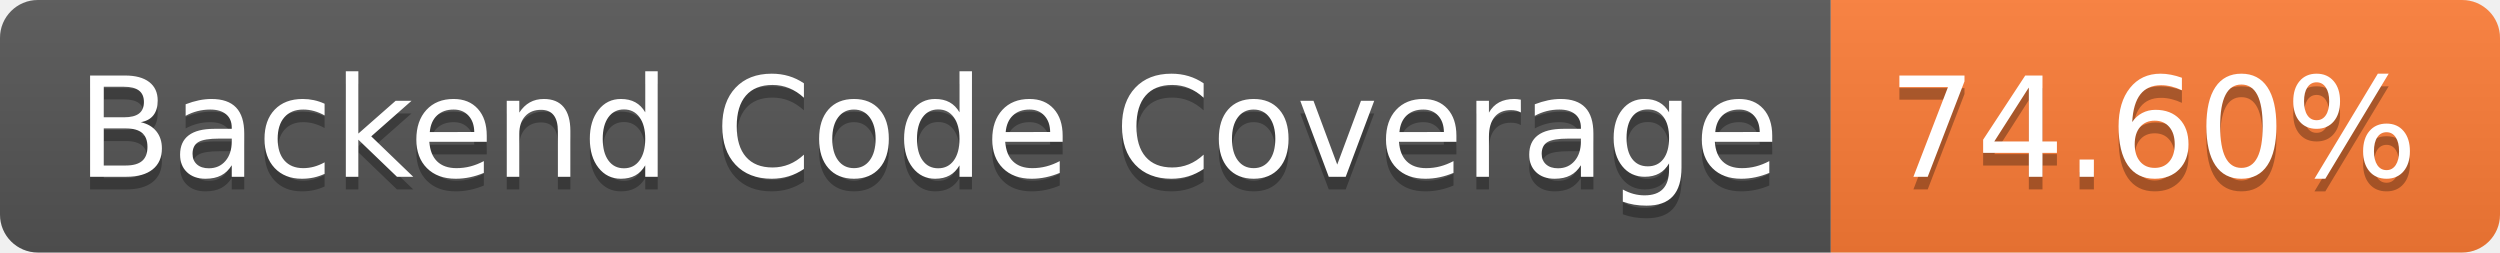
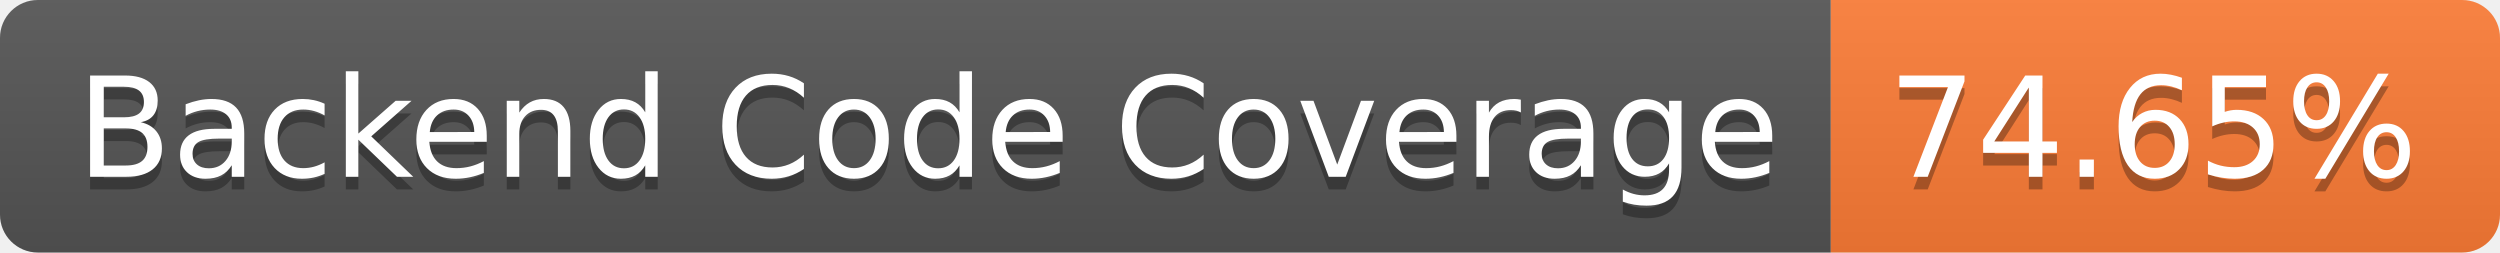
- <svg xmlns="http://www.w3.org/2000/svg" width="198" height="20" role="img" aria-label="Backend Code Coverage: 74.60%">
+ <svg xmlns="http://www.w3.org/2000/svg" width="198" height="20" role="img" aria-label="Backend Code Coverage: 74.65%">
  <linearGradient id="s" x2="0" y2="100%">
    <stop offset="0" stop-color="#bbb" stop-opacity=".1" />
    <stop offset="1" stop-opacity=".1" />
  </linearGradient>
  <clipPath id="r">
    <rect width="198" height="20" rx="3" fill="#fff" />
  </clipPath>
  <g clip-path="url(#r)">
    <rect width="145" height="20" fill="#555" />
    <rect x="145" width="53" height="20" fill="#fe7d37" />
    <rect width="198" height="20" fill="url(#s)" />
  </g>
  <g fill="#fff" text-anchor="middle" font-family="Verdana,Geneva,DejaVu Sans,sans-serif" text-rendering="geometricPrecision" font-size="110">
    <text aria-hidden="true" x="735" y="150" fill="#010101" fill-opacity=".3" transform="scale(.1)" textLength="1350">Backend Code Coverage</text>
    <text x="735" y="140" transform="scale(.1)" fill="#fff" textLength="1350">Backend Code Coverage</text>
-     <text aria-hidden="true" x="1705" y="150" fill="#010101" fill-opacity=".3" transform="scale(.1)" textLength="430">74.60%</text>
-     <text x="1705" y="140" transform="scale(.1)" fill="#fff" textLength="430">74.60%</text>
+     <text aria-hidden="true" x="1705" y="150" fill="#010101" fill-opacity=".3" transform="scale(.1)" textLength="430">74.65%</text>
+     <text x="1705" y="140" transform="scale(.1)" fill="#fff" textLength="430">74.65%</text>
  </g>
</svg>
